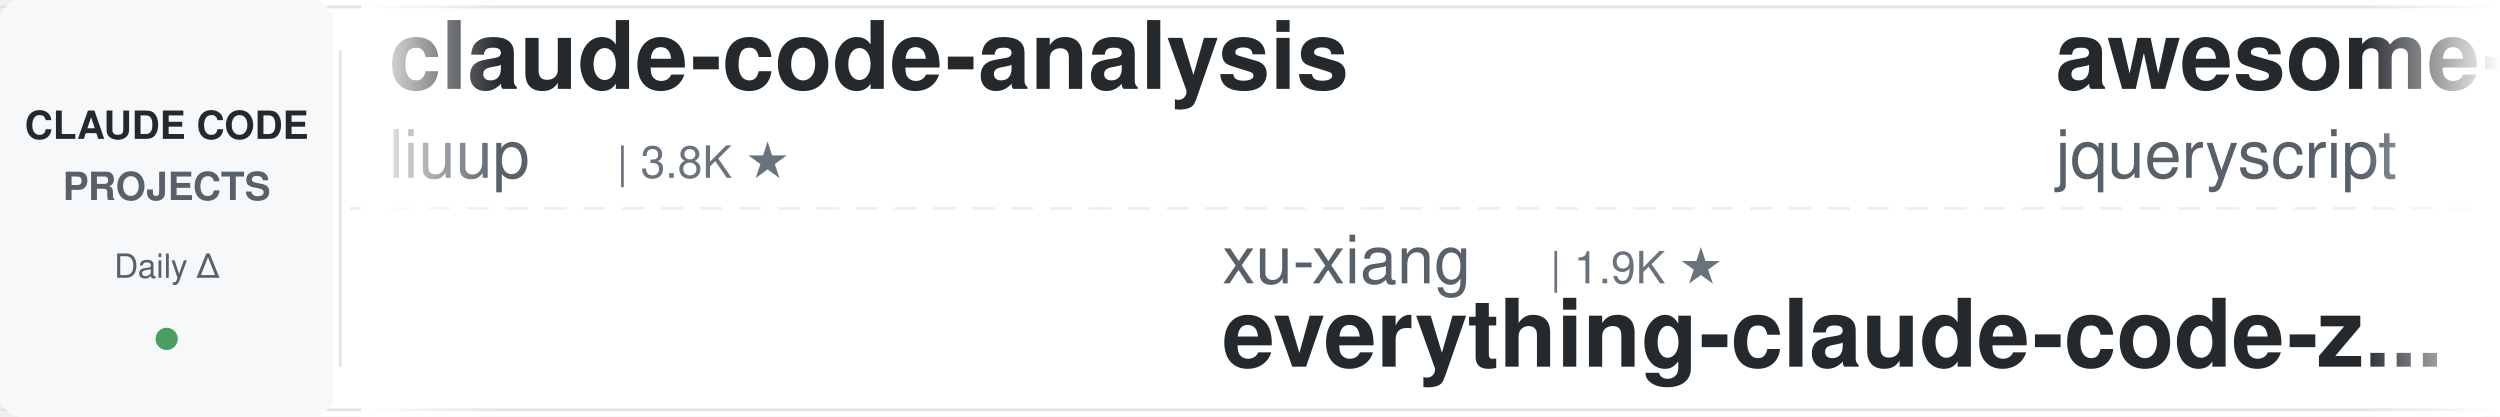
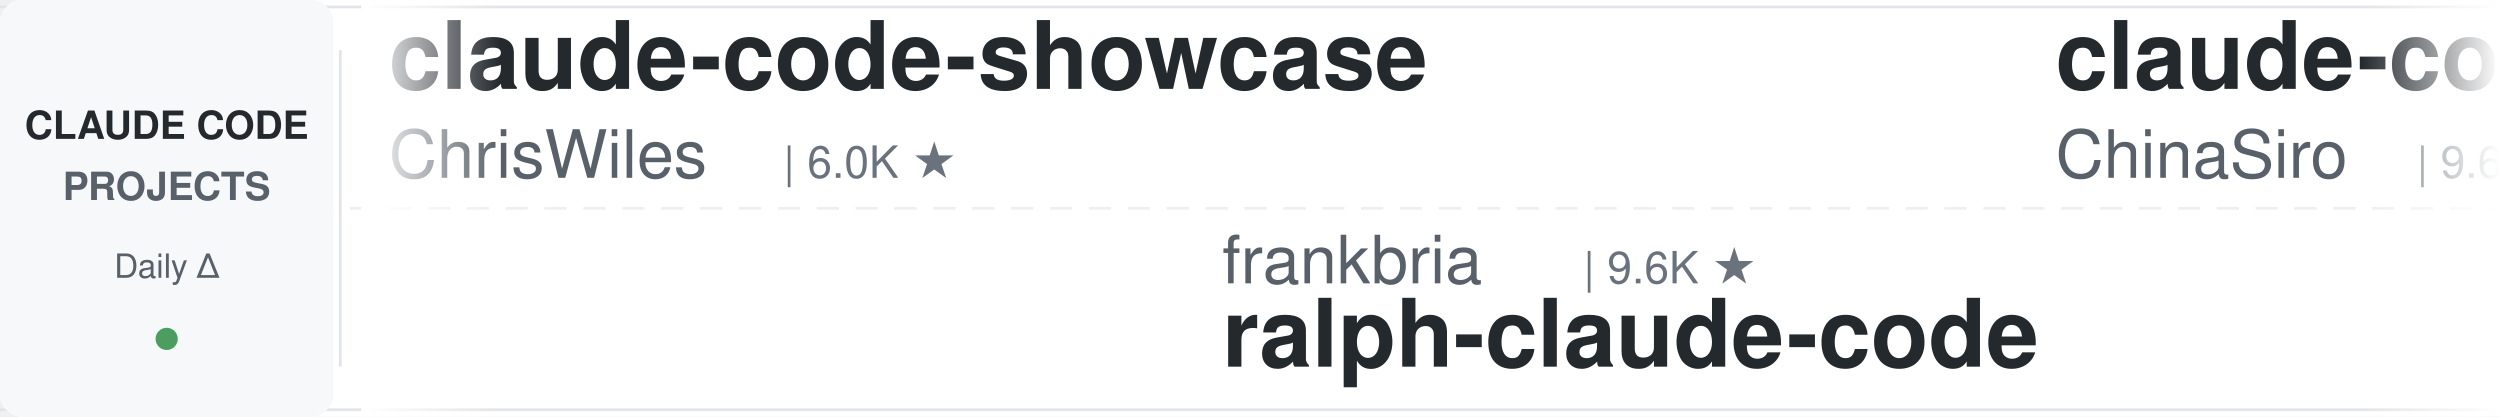
<svg xmlns="http://www.w3.org/2000/svg" width="900" height="150">
  <defs>
    <linearGradient id="awesomeLeftFade" x1="0%" y1="0%" x2="100%" y2="0%">
      <stop offset="0%" style="stop-color:#ffffff;stop-opacity:1" />
      <stop offset="100%" style="stop-color:#ffffff;stop-opacity:0" />
    </linearGradient>
    <linearGradient id="awesomeRightFade" x1="0%" y1="0%" x2="100%" y2="0%">
      <stop offset="0%" style="stop-color:#ffffff;stop-opacity:0" />
      <stop offset="100%" style="stop-color:#ffffff;stop-opacity:1" />
    </linearGradient>
  </defs>
  <rect width="900" height="150" fill="#ffffff" rx="8" />
  <rect x="0" y="2" width="900" height="1" fill="#e1e4e8" />
  <rect x="0" y="147" width="900" height="1" fill="#e1e4e8" />
  <line x1="0" y1="75" x2="900" y2="75" stroke="#e1e4e8" stroke-width="1" stroke-dasharray="8 6" opacity="0.6" />
  <rect x="0" y="0" width="120" height="150" fill="#f6f8fa" rx="8" />
  <text x="60" y="50" font-family="-apple-system, BlinkMacSystemFont, 'Segoe UI', Helvetica, Arial, sans-serif" font-size="14" font-weight="600" fill="#24292e" text-anchor="middle">CLAUDE CODE</text>
  <text x="60" y="72" font-family="-apple-system, BlinkMacSystemFont, 'Segoe UI', Helvetica, Arial, sans-serif" font-size="14" font-weight="600" fill="#586069" text-anchor="middle">PROJECTS</text>
  <text x="60" y="100" font-family="-apple-system, BlinkMacSystemFont, 'Segoe UI', Helvetica, Arial, sans-serif" font-size="12" font-weight="500" fill="#586069" text-anchor="middle">Daily Δ</text>
  <circle cx="60" cy="122" r="4" fill="#22863a" opacity="0.8" />
  <rect x="122" y="18" width="1" height="114" fill="#e1e4e8" />
  <clipPath id="awesomeTickerClip">
    <rect x="130" y="0" width="770" height="150" />
  </clipPath>
  <g clip-path="url(#awesomeTickerClip)">
    <g id="awesomeTickerItems">
      <animateTransform attributeName="transform" attributeType="XML" type="translate" from="0 0" to="-3000 0" dur="54s" repeatCount="indefinite" />
      <g transform="translate(0, 0)">
-         <text x="140" y="32" font-family="-apple-system, BlinkMacSystemFont, 'Segoe UI', Helvetica, Arial, sans-serif" font-size="34" font-weight="600" fill="#24292e">claude-code-analysis</text>
-         <text x="140" y="64" font-family="-apple-system, BlinkMacSystemFont, 'Segoe UI', Helvetica, Arial, sans-serif" font-size="24" font-weight="400" fill="#586069">liuup</text>
-         <text x="222" y="64" font-family="-apple-system, BlinkMacSystemFont, 'Segoe UI', Helvetica, Arial, sans-serif" font-size="16" font-weight="500" fill="#6a737d">| 3.8K ★</text>
+         <text x="140" y="32" font-family="-apple-system, BlinkMacSystemFont, 'Segoe UI', Helvetica, Arial, sans-serif" font-size="34" font-weight="600" fill="#24292e">claude-code-showcase</text>
+         <text x="140" y="64" font-family="-apple-system, BlinkMacSystemFont, 'Segoe UI', Helvetica, Arial, sans-serif" font-size="24" font-weight="400" fill="#586069">ChrisWiles</text>
+         <text x="282" y="64" font-family="-apple-system, BlinkMacSystemFont, 'Segoe UI', Helvetica, Arial, sans-serif" font-size="16" font-weight="500" fill="#6a737d">| 6.0K ★</text>
      </g>
      <g transform="translate(300, 0)">
-         <text x="140" y="102" font-family="-apple-system, BlinkMacSystemFont, 'Segoe UI', Helvetica, Arial, sans-serif" font-size="24" font-weight="400" fill="#586069">xu-xiang</text>
-         <text x="258" y="102" font-family="-apple-system, BlinkMacSystemFont, 'Segoe UI', Helvetica, Arial, sans-serif" font-size="16" font-weight="500" fill="#6a737d">| 1.9K ★</text>
-         <text x="140" y="132" font-family="-apple-system, BlinkMacSystemFont, 'Segoe UI', Helvetica, Arial, sans-serif" font-size="34" font-weight="600" fill="#24292e">everything-claude-code-z...</text>
+         <text x="140" y="102" font-family="-apple-system, BlinkMacSystemFont, 'Segoe UI', Helvetica, Arial, sans-serif" font-size="24" font-weight="400" fill="#586069">frankbria</text>
+         <text x="270" y="102" font-family="-apple-system, BlinkMacSystemFont, 'Segoe UI', Helvetica, Arial, sans-serif" font-size="16" font-weight="500" fill="#6a737d">| 9.6K ★</text>
+         <text x="140" y="132" font-family="-apple-system, BlinkMacSystemFont, 'Segoe UI', Helvetica, Arial, sans-serif" font-size="34" font-weight="600" fill="#24292e">ralph-claude-code</text>
      </g>
      <g transform="translate(600, 0)">
-         <text x="140" y="32" font-family="-apple-system, BlinkMacSystemFont, 'Segoe UI', Helvetica, Arial, sans-serif" font-size="34" font-weight="600" fill="#24292e">awesome-claude-code</text>
-         <text x="140" y="64" font-family="-apple-system, BlinkMacSystemFont, 'Segoe UI', Helvetica, Arial, sans-serif" font-size="24" font-weight="400" fill="#586069">jqueryscript</text>
-         <text x="306" y="64" font-family="-apple-system, BlinkMacSystemFont, 'Segoe UI', Helvetica, Arial, sans-serif" font-size="16" font-weight="500" fill="#6a737d">| 501 ★</text>
+         <text x="140" y="32" font-family="-apple-system, BlinkMacSystemFont, 'Segoe UI', Helvetica, Arial, sans-serif" font-size="34" font-weight="600" fill="#24292e">claude-code-sourcemap</text>
+         <text x="140" y="64" font-family="-apple-system, BlinkMacSystemFont, 'Segoe UI', Helvetica, Arial, sans-serif" font-size="24" font-weight="400" fill="#586069">ChinaSiro</text>
+         <text x="270" y="64" font-family="-apple-system, BlinkMacSystemFont, 'Segoe UI', Helvetica, Arial, sans-serif" font-size="16" font-weight="500" fill="#6a737d">| 9.6K ★</text>
      </g>
      <g transform="translate(900, 0)">
-         <text x="140" y="102" font-family="-apple-system, BlinkMacSystemFont, 'Segoe UI', Helvetica, Arial, sans-serif" font-size="24" font-weight="400" fill="#586069">wanshuiyin</text>
-         <text x="282" y="102" font-family="-apple-system, BlinkMacSystemFont, 'Segoe UI', Helvetica, Arial, sans-serif" font-size="16" font-weight="500" fill="#6a737d">| 14.8K ★</text>
-         <text x="368" y="102" font-family="-apple-system, BlinkMacSystemFont, 'Segoe UI', Helvetica, Arial, sans-serif" font-size="16" font-weight="500" fill="#22863a"> +1</text>
-         <text x="140" y="132" font-family="-apple-system, BlinkMacSystemFont, 'Segoe UI', Helvetica, Arial, sans-serif" font-size="34" font-weight="600" fill="#24292e">Auto-claude-code-researc...</text>
-       </g>
-       <g transform="translate(1200, 0)">
-         <text x="140" y="32" font-family="-apple-system, BlinkMacSystemFont, 'Segoe UI', Helvetica, Arial, sans-serif" font-size="34" font-weight="600" fill="#24292e">claude-code-source</text>
-         <text x="140" y="64" font-family="-apple-system, BlinkMacSystemFont, 'Segoe UI', Helvetica, Arial, sans-serif" font-size="24" font-weight="400" fill="#586069">hangsman</text>
-         <text x="258" y="64" font-family="-apple-system, BlinkMacSystemFont, 'Segoe UI', Helvetica, Arial, sans-serif" font-size="16" font-weight="500" fill="#6a737d">| 791 ★</text>
-       </g>
-       <g transform="translate(1500, 0)">
-         <text x="140" y="102" font-family="-apple-system, BlinkMacSystemFont, 'Segoe UI', Helvetica, Arial, sans-serif" font-size="24" font-weight="400" fill="#586069">diet103</text>
-         <text x="246" y="102" font-family="-apple-system, BlinkMacSystemFont, 'Segoe UI', Helvetica, Arial, sans-serif" font-size="16" font-weight="500" fill="#6a737d">| 10.0K ★</text>
-         <text x="332" y="102" font-family="-apple-system, BlinkMacSystemFont, 'Segoe UI', Helvetica, Arial, sans-serif" font-size="16" font-weight="500" fill="#22863a"> +1</text>
-         <text x="140" y="132" font-family="-apple-system, BlinkMacSystemFont, 'Segoe UI', Helvetica, Arial, sans-serif" font-size="34" font-weight="600" fill="#24292e">claude-code-infrastructu...</text>
-       </g>
-       <g transform="translate(1800, 0)">
-         <text x="140" y="32" font-family="-apple-system, BlinkMacSystemFont, 'Segoe UI', Helvetica, Arial, sans-serif" font-size="34" font-weight="600" fill="#24292e">free-claude-code</text>
-         <text x="140" y="64" font-family="-apple-system, BlinkMacSystemFont, 'Segoe UI', Helvetica, Arial, sans-serif" font-size="24" font-weight="400" fill="#586069">Alishahryar1</text>
-         <text x="306" y="64" font-family="-apple-system, BlinkMacSystemFont, 'Segoe UI', Helvetica, Arial, sans-serif" font-size="16" font-weight="500" fill="#6a737d">| 45.7K ★</text>
-         <text x="392" y="64" font-family="-apple-system, BlinkMacSystemFont, 'Segoe UI', Helvetica, Arial, sans-serif" font-size="16" font-weight="500" fill="#22863a"> +13</text>
-       </g>
-       <g transform="translate(2100, 0)">
        <text x="140" y="102" font-family="-apple-system, BlinkMacSystemFont, 'Segoe UI', Helvetica, Arial, sans-serif" font-size="24" font-weight="400" fill="#586069">fuergaosi233</text>
        <text x="306" y="102" font-family="-apple-system, BlinkMacSystemFont, 'Segoe UI', Helvetica, Arial, sans-serif" font-size="16" font-weight="500" fill="#6a737d">| 2.8K ★</text>
        <text x="140" y="132" font-family="-apple-system, BlinkMacSystemFont, 'Segoe UI', Helvetica, Arial, sans-serif" font-size="34" font-weight="600" fill="#24292e">claude-code-proxy</text>
      </g>
-       <g transform="translate(2400, 0)">
-         <text x="140" y="32" font-family="-apple-system, BlinkMacSystemFont, 'Segoe UI', Helvetica, Arial, sans-serif" font-size="34" font-weight="600" fill="#24292e">learn-claude-code</text>
-         <text x="140" y="64" font-family="-apple-system, BlinkMacSystemFont, 'Segoe UI', Helvetica, Arial, sans-serif" font-size="24" font-weight="400" fill="#586069">shareAI-lab</text>
-         <text x="294" y="64" font-family="-apple-system, BlinkMacSystemFont, 'Segoe UI', Helvetica, Arial, sans-serif" font-size="16" font-weight="500" fill="#6a737d">| 74.5K ★</text>
-         <text x="380" y="64" font-family="-apple-system, BlinkMacSystemFont, 'Segoe UI', Helvetica, Arial, sans-serif" font-size="16" font-weight="500" fill="#22863a"> +3</text>
+       <g transform="translate(1200, 0)">
+         <text x="140" y="32" font-family="-apple-system, BlinkMacSystemFont, 'Segoe UI', Helvetica, Arial, sans-serif" font-size="34" font-weight="600" fill="#24292e">everything-claude-code-z...</text>
+         <text x="140" y="64" font-family="-apple-system, BlinkMacSystemFont, 'Segoe UI', Helvetica, Arial, sans-serif" font-size="24" font-weight="400" fill="#586069">xu-xiang</text>
+         <text x="258" y="64" font-family="-apple-system, BlinkMacSystemFont, 'Segoe UI', Helvetica, Arial, sans-serif" font-size="16" font-weight="500" fill="#6a737d">| 1.9K ★</text>
      </g>
-       <g transform="translate(2700, 0)">
+       <g transform="translate(1500, 0)">
        <text x="140" y="102" font-family="-apple-system, BlinkMacSystemFont, 'Segoe UI', Helvetica, Arial, sans-serif" font-size="24" font-weight="400" fill="#586069">fazxes</text>
        <text x="234" y="102" font-family="-apple-system, BlinkMacSystemFont, 'Segoe UI', Helvetica, Arial, sans-serif" font-size="16" font-weight="500" fill="#6a737d">| 231 ★</text>
        <text x="140" y="132" font-family="-apple-system, BlinkMacSystemFont, 'Segoe UI', Helvetica, Arial, sans-serif" font-size="34" font-weight="600" fill="#24292e">Claude-code</text>
      </g>
+       <g transform="translate(1800, 0)">
+         <text x="140" y="32" font-family="-apple-system, BlinkMacSystemFont, 'Segoe UI', Helvetica, Arial, sans-serif" font-size="34" font-weight="600" fill="#24292e">sc-claude-code-files</text>
+         <text x="140" y="64" font-family="-apple-system, BlinkMacSystemFont, 'Segoe UI', Helvetica, Arial, sans-serif" font-size="24" font-weight="400" fill="#586069">https-deeplearning-ai</text>
+         <text x="414" y="64" font-family="-apple-system, BlinkMacSystemFont, 'Segoe UI', Helvetica, Arial, sans-serif" font-size="16" font-weight="500" fill="#6a737d">| 540 ★</text>
+       </g>
+       <g transform="translate(2100, 0)">
+         <text x="140" y="102" font-family="-apple-system, BlinkMacSystemFont, 'Segoe UI', Helvetica, Arial, sans-serif" font-size="24" font-weight="400" fill="#586069">diet103</text>
+         <text x="246" y="102" font-family="-apple-system, BlinkMacSystemFont, 'Segoe UI', Helvetica, Arial, sans-serif" font-size="16" font-weight="500" fill="#6a737d">| 10.0K ★</text>
+         <text x="332" y="102" font-family="-apple-system, BlinkMacSystemFont, 'Segoe UI', Helvetica, Arial, sans-serif" font-size="16" font-weight="500" fill="#cb2431"> -1</text>
+         <text x="140" y="132" font-family="-apple-system, BlinkMacSystemFont, 'Segoe UI', Helvetica, Arial, sans-serif" font-size="34" font-weight="600" fill="#24292e">claude-code-infrastructu...</text>
+       </g>
+       <g transform="translate(2400, 0)">
+         <text x="140" y="32" font-family="-apple-system, BlinkMacSystemFont, 'Segoe UI', Helvetica, Arial, sans-serif" font-size="34" font-weight="600" fill="#24292e">claude-code-from-scratch</text>
+         <text x="140" y="64" font-family="-apple-system, BlinkMacSystemFont, 'Segoe UI', Helvetica, Arial, sans-serif" font-size="24" font-weight="400" fill="#586069">Windy3f3f3f3f</text>
+         <text x="318" y="64" font-family="-apple-system, BlinkMacSystemFont, 'Segoe UI', Helvetica, Arial, sans-serif" font-size="16" font-weight="500" fill="#6a737d">| 2.6K ★</text>
+       </g>
+       <g transform="translate(2700, 0)">
+         <text x="140" y="102" font-family="-apple-system, BlinkMacSystemFont, 'Segoe UI', Helvetica, Arial, sans-serif" font-size="24" font-weight="400" fill="#586069">jqueryscript</text>
+         <text x="306" y="102" font-family="-apple-system, BlinkMacSystemFont, 'Segoe UI', Helvetica, Arial, sans-serif" font-size="16" font-weight="500" fill="#6a737d">| 500 ★</text>
+         <text x="374" y="102" font-family="-apple-system, BlinkMacSystemFont, 'Segoe UI', Helvetica, Arial, sans-serif" font-size="16" font-weight="500" fill="#cb2431"> -1</text>
+         <text x="140" y="132" font-family="-apple-system, BlinkMacSystemFont, 'Segoe UI', Helvetica, Arial, sans-serif" font-size="34" font-weight="600" fill="#24292e">awesome-claude-code</text>
+       </g>
      <g transform="translate(3000, 0)">
-         <text x="140" y="32" font-family="-apple-system, BlinkMacSystemFont, 'Segoe UI', Helvetica, Arial, sans-serif" font-size="34" font-weight="600" fill="#24292e">claude-code-analysis</text>
-         <text x="140" y="64" font-family="-apple-system, BlinkMacSystemFont, 'Segoe UI', Helvetica, Arial, sans-serif" font-size="24" font-weight="400" fill="#586069">liuup</text>
-         <text x="222" y="64" font-family="-apple-system, BlinkMacSystemFont, 'Segoe UI', Helvetica, Arial, sans-serif" font-size="16" font-weight="500" fill="#6a737d">| 3.8K ★</text>
+         <text x="140" y="32" font-family="-apple-system, BlinkMacSystemFont, 'Segoe UI', Helvetica, Arial, sans-serif" font-size="34" font-weight="600" fill="#24292e">claude-code-showcase</text>
+         <text x="140" y="64" font-family="-apple-system, BlinkMacSystemFont, 'Segoe UI', Helvetica, Arial, sans-serif" font-size="24" font-weight="400" fill="#586069">ChrisWiles</text>
+         <text x="282" y="64" font-family="-apple-system, BlinkMacSystemFont, 'Segoe UI', Helvetica, Arial, sans-serif" font-size="16" font-weight="500" fill="#6a737d">| 6.0K ★</text>
      </g>
      <g transform="translate(3300, 0)">
-         <text x="140" y="102" font-family="-apple-system, BlinkMacSystemFont, 'Segoe UI', Helvetica, Arial, sans-serif" font-size="24" font-weight="400" fill="#586069">xu-xiang</text>
-         <text x="258" y="102" font-family="-apple-system, BlinkMacSystemFont, 'Segoe UI', Helvetica, Arial, sans-serif" font-size="16" font-weight="500" fill="#6a737d">| 1.9K ★</text>
-         <text x="140" y="132" font-family="-apple-system, BlinkMacSystemFont, 'Segoe UI', Helvetica, Arial, sans-serif" font-size="34" font-weight="600" fill="#24292e">everything-claude-code-z...</text>
+         <text x="140" y="102" font-family="-apple-system, BlinkMacSystemFont, 'Segoe UI', Helvetica, Arial, sans-serif" font-size="24" font-weight="400" fill="#586069">frankbria</text>
+         <text x="270" y="102" font-family="-apple-system, BlinkMacSystemFont, 'Segoe UI', Helvetica, Arial, sans-serif" font-size="16" font-weight="500" fill="#6a737d">| 9.6K ★</text>
+         <text x="140" y="132" font-family="-apple-system, BlinkMacSystemFont, 'Segoe UI', Helvetica, Arial, sans-serif" font-size="34" font-weight="600" fill="#24292e">ralph-claude-code</text>
      </g>
      <g transform="translate(3600, 0)">
-         <text x="140" y="32" font-family="-apple-system, BlinkMacSystemFont, 'Segoe UI', Helvetica, Arial, sans-serif" font-size="34" font-weight="600" fill="#24292e">awesome-claude-code</text>
-         <text x="140" y="64" font-family="-apple-system, BlinkMacSystemFont, 'Segoe UI', Helvetica, Arial, sans-serif" font-size="24" font-weight="400" fill="#586069">jqueryscript</text>
-         <text x="306" y="64" font-family="-apple-system, BlinkMacSystemFont, 'Segoe UI', Helvetica, Arial, sans-serif" font-size="16" font-weight="500" fill="#6a737d">| 501 ★</text>
+         <text x="140" y="32" font-family="-apple-system, BlinkMacSystemFont, 'Segoe UI', Helvetica, Arial, sans-serif" font-size="34" font-weight="600" fill="#24292e">claude-code-sourcemap</text>
+         <text x="140" y="64" font-family="-apple-system, BlinkMacSystemFont, 'Segoe UI', Helvetica, Arial, sans-serif" font-size="24" font-weight="400" fill="#586069">ChinaSiro</text>
+         <text x="270" y="64" font-family="-apple-system, BlinkMacSystemFont, 'Segoe UI', Helvetica, Arial, sans-serif" font-size="16" font-weight="500" fill="#6a737d">| 9.6K ★</text>
      </g>
      <g transform="translate(3900, 0)">
-         <text x="140" y="102" font-family="-apple-system, BlinkMacSystemFont, 'Segoe UI', Helvetica, Arial, sans-serif" font-size="24" font-weight="400" fill="#586069">wanshuiyin</text>
-         <text x="282" y="102" font-family="-apple-system, BlinkMacSystemFont, 'Segoe UI', Helvetica, Arial, sans-serif" font-size="16" font-weight="500" fill="#6a737d">| 14.8K ★</text>
-         <text x="368" y="102" font-family="-apple-system, BlinkMacSystemFont, 'Segoe UI', Helvetica, Arial, sans-serif" font-size="16" font-weight="500" fill="#22863a"> +1</text>
-         <text x="140" y="132" font-family="-apple-system, BlinkMacSystemFont, 'Segoe UI', Helvetica, Arial, sans-serif" font-size="34" font-weight="600" fill="#24292e">Auto-claude-code-researc...</text>
+         <text x="140" y="102" font-family="-apple-system, BlinkMacSystemFont, 'Segoe UI', Helvetica, Arial, sans-serif" font-size="24" font-weight="400" fill="#586069">fuergaosi233</text>
+         <text x="306" y="102" font-family="-apple-system, BlinkMacSystemFont, 'Segoe UI', Helvetica, Arial, sans-serif" font-size="16" font-weight="500" fill="#6a737d">| 2.8K ★</text>
+         <text x="140" y="132" font-family="-apple-system, BlinkMacSystemFont, 'Segoe UI', Helvetica, Arial, sans-serif" font-size="34" font-weight="600" fill="#24292e">claude-code-proxy</text>
      </g>
    </g>
  </g>
  <rect x="130" y="0" width="50" height="150" fill="url(#awesomeLeftFade)" />
  <rect x="850" y="0" width="50" height="150" fill="url(#awesomeRightFade)" />
</svg>
